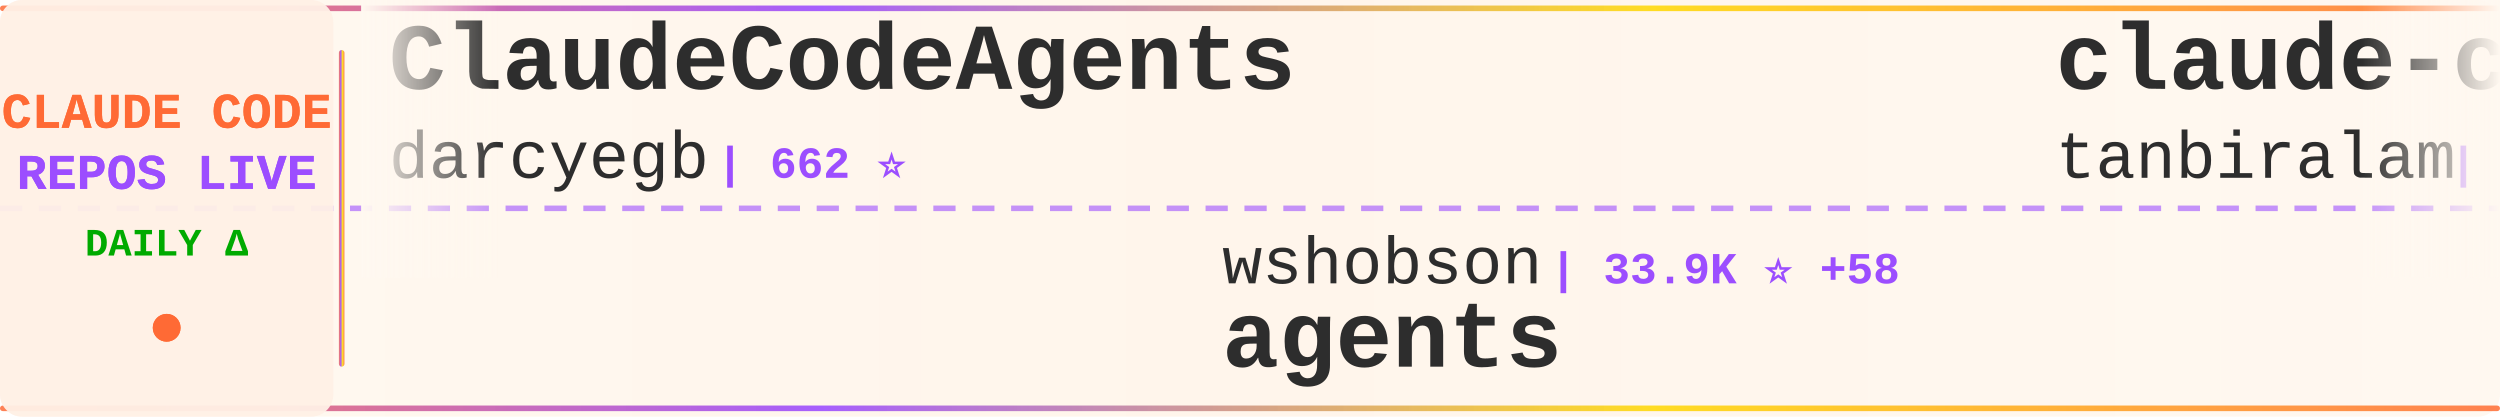
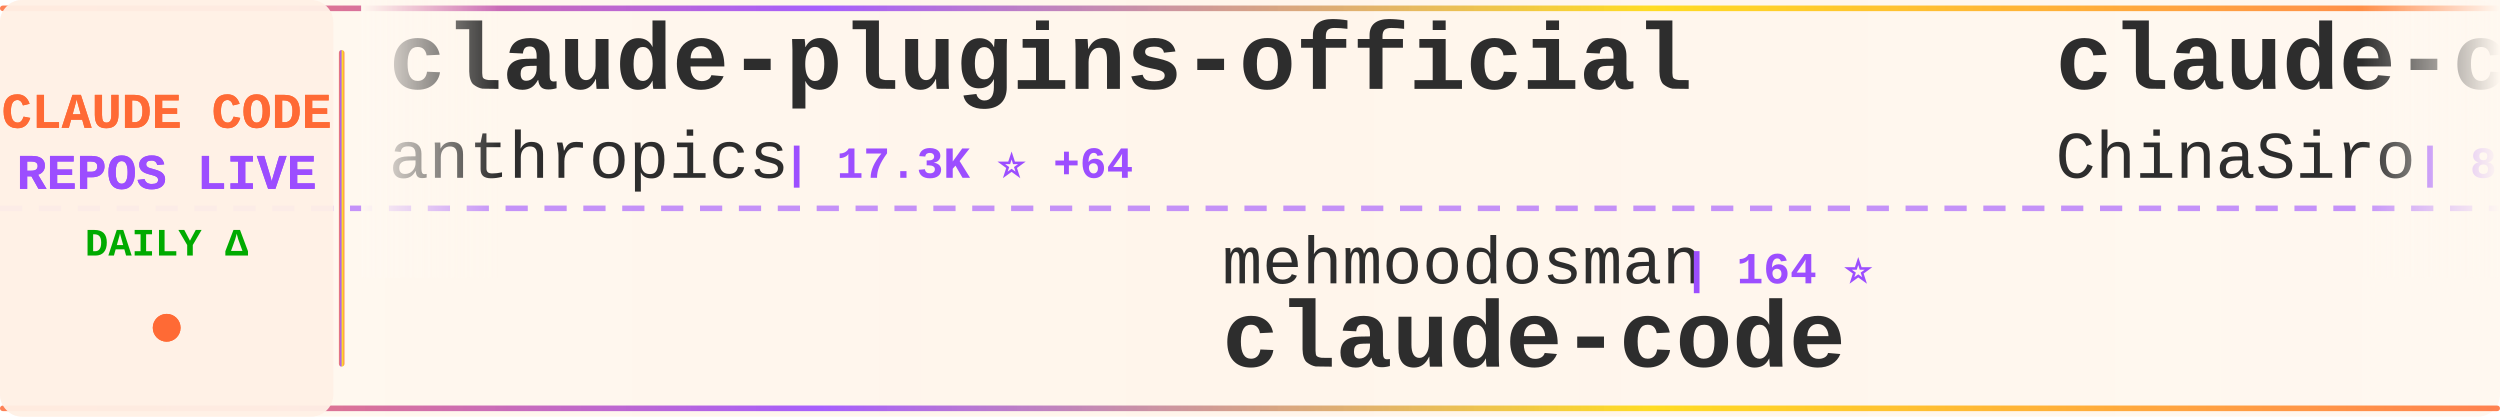
<svg xmlns="http://www.w3.org/2000/svg" width="900" height="150">
  <defs>
    <linearGradient id="tickerBg" x1="0%" y1="0%" x2="100%" y2="0%">
      <stop offset="0%" style="stop-color:#fff8f0;stop-opacity:0.98" />
      <stop offset="50%" style="stop-color:#fff5eb;stop-opacity:1" />
      <stop offset="100%" style="stop-color:#fff8f0;stop-opacity:0.98" />
    </linearGradient>
    <linearGradient id="borderGrad" x1="0%" y1="0%" x2="100%" y2="0%">
      <stop offset="0%" style="stop-color:#FF6B35;stop-opacity:0.85">
        <animate attributeName="stop-opacity" values="0.85;1;0.85" dur="2s" repeatCount="indefinite" />
      </stop>
      <stop offset="33%" style="stop-color:#9C4EFF;stop-opacity:0.9">
        <animate attributeName="stop-opacity" values="0.9;1;0.9" dur="2.2s" repeatCount="indefinite" />
      </stop>
      <stop offset="66%" style="stop-color:#FFD700;stop-opacity:0.85">
        <animate attributeName="stop-opacity" values="0.85;1;0.85" dur="1.8s" repeatCount="indefinite" />
      </stop>
      <stop offset="100%" style="stop-color:#FF6B35;stop-opacity:0.85">
        <animate attributeName="stop-opacity" values="0.85;1;0.85" dur="2s" repeatCount="indefinite" />
      </stop>
    </linearGradient>
    <filter id="textGlow">
      <feGaussianBlur stdDeviation="0.15" result="coloredBlur" />
      <feMerge>
        <feMergeNode in="coloredBlur" />
        <feMergeNode in="SourceGraphic" />
      </feMerge>
    </filter>
    <filter id="metricGlow">
      <feGaussianBlur stdDeviation="0.2" result="coloredBlur" />
      <feMerge>
        <feMergeNode in="coloredBlur" />
        <feMergeNode in="SourceGraphic" />
      </feMerge>
    </filter>
    <linearGradient id="leftFade" x1="0%" y1="0%" x2="100%" y2="0%">
      <stop offset="0%" style="stop-color:#fff8f0;stop-opacity:1" />
      <stop offset="100%" style="stop-color:#fff8f0;stop-opacity:0" />
    </linearGradient>
    <linearGradient id="rightFade" x1="0%" y1="0%" x2="100%" y2="0%">
      <stop offset="0%" style="stop-color:#fff8f0;stop-opacity:0" />
      <stop offset="100%" style="stop-color:#fff8f0;stop-opacity:1" />
    </linearGradient>
  </defs>
  <rect width="900" height="150" fill="url(#tickerBg)" rx="8" />
  <rect x="0" y="2" width="900" height="2" fill="url(#borderGrad)" rx="1" />
  <rect x="0" y="146" width="900" height="2" fill="url(#borderGrad)" rx="1" />
  <line x1="0" y1="75" x2="900" y2="75" stroke="#9C4EFF" stroke-width="2" stroke-dasharray="8 6" opacity="0.6" />
  <rect x="0" y="0" width="120" height="150" fill="#fff0e6" opacity="0.95" rx="8" />
  <text x="60" y="46" font-family="'Courier New', monospace" font-size="18" font-weight="bold" fill="#FF6B35" text-anchor="middle" filter="url(#textGlow)">
    CLAUDE CODE
  </text>
  <text x="60" y="68" font-family="'Courier New', monospace" font-size="18" font-weight="bold" fill="#9C4EFF" text-anchor="middle" filter="url(#textGlow)">
    REPOS LIVE
  </text>
  <text x="60" y="92" font-family="'Courier New', monospace" font-size="14" font-weight="bold" fill="#00aa00" text-anchor="middle">
    DAILY Δ
  </text>
  <circle cx="60" cy="118" r="5" fill="#FF6B35" filter="url(#metricGlow)">
    <animate attributeName="r" values="4;6;4" dur="1.5s" repeatCount="indefinite" />
    <animate attributeName="opacity" values="0.6;1;0.6" dur="1.5s" repeatCount="indefinite" />
  </circle>
  <rect x="122" y="18" width="2" height="114" fill="url(#borderGrad)" rx="1" />
  <clipPath id="tickerClip">
    <rect x="130" y="0" width="770" height="150" />
  </clipPath>
  <g clip-path="url(#tickerClip)">
    <g id="tickerItems">
      <animateTransform attributeName="transform" attributeType="XML" type="translate" from="0 0" to="-3000 0" dur="54s" repeatCount="indefinite" />
      <g transform="translate(0, 0)">
-         <text x="140" y="32" font-family="'Courier New', monospace" font-size="34" font-weight="bold" fill="#2d2d2d">ClaudeCodeAgents</text>
-         <text x="140" y="64" font-family="'Courier New', monospace" font-size="24" font-weight="normal" fill="#2d2d2d" opacity="1.0">darcyegb</text>
-         <text x="258" y="64" font-family="'Courier New', monospace" font-size="16" font-weight="bold" fill="#9C4EFF"> | 662 ⭐</text>
+         <text x="140" y="32" font-family="'Courier New', monospace" font-size="34" font-weight="bold" fill="#2d2d2d">claude-plugins-official</text>
+         <text x="140" y="64" font-family="'Courier New', monospace" font-size="24" font-weight="normal" fill="#2d2d2d" opacity="1.0">anthropics</text>
+         <text x="282" y="64" font-family="'Courier New', monospace" font-size="16" font-weight="bold" fill="#9C4EFF"> | 17.3K ⭐ +64</text>
      </g>
      <g transform="translate(300, 0)">
-         <text x="140" y="102" font-family="'Courier New', monospace" font-size="24" font-weight="normal" fill="#2d2d2d" opacity="1.0">wshobson</text>
-         <text x="258" y="102" font-family="'Courier New', monospace" font-size="16" font-weight="bold" fill="#9C4EFF"> | 33.9K ⭐ +58</text>
-         <text x="140" y="132" font-family="'Courier New', monospace" font-size="34" font-weight="bold" fill="#2d2d2d">agents</text>
+         <text x="140" y="102" font-family="'Courier New', monospace" font-size="24" font-weight="normal" fill="#2d2d2d" opacity="1.0">mehmoodosman</text>
+         <text x="306" y="102" font-family="'Courier New', monospace" font-size="16" font-weight="bold" fill="#9C4EFF"> | 164 ⭐</text>
+         <text x="140" y="132" font-family="'Courier New', monospace" font-size="34" font-weight="bold" fill="#2d2d2d">claude-code</text>
      </g>
      <g transform="translate(600, 0)">
-         <text x="140" y="32" font-family="'Courier New', monospace" font-size="34" font-weight="bold" fill="#2d2d2d">claude-code</text>
-         <text x="140" y="64" font-family="'Courier New', monospace" font-size="24" font-weight="normal" fill="#2d2d2d" opacity="1.0">tanbiralam</text>
-         <text x="282" y="64" font-family="'Courier New', monospace" font-size="16" font-weight="bold" fill="#9C4EFF"> | 1.5K ⭐ +6</text>
+         <text x="140" y="32" font-family="'Courier New', monospace" font-size="34" font-weight="bold" fill="#2d2d2d">claude-code-sourcemap</text>
+         <text x="140" y="64" font-family="'Courier New', monospace" font-size="24" font-weight="normal" fill="#2d2d2d" opacity="1.0">ChinaSiro</text>
+         <text x="270" y="64" font-family="'Courier New', monospace" font-size="16" font-weight="bold" fill="#9C4EFF"> | 8.9K ⭐ +12</text>
      </g>
      <g transform="translate(900, 0)">
-         <text x="140" y="102" font-family="'Courier New', monospace" font-size="24" font-weight="normal" fill="#2d2d2d" opacity="1.0">AprilNEA</text>
-         <text x="258" y="102" font-family="'Courier New', monospace" font-size="16" font-weight="bold" fill="#9C4EFF"> | 372 ⭐</text>
-         <text x="140" y="132" font-family="'Courier New', monospace" font-size="34" font-weight="bold" fill="#2d2d2d">claude-code-source</text>
+         <text x="140" y="102" font-family="'Courier New', monospace" font-size="24" font-weight="normal" fill="#2d2d2d" opacity="1.0">codeaashu</text>
+         <text x="270" y="102" font-family="'Courier New', monospace" font-size="16" font-weight="bold" fill="#9C4EFF"> | 2.2K ⭐ +19</text>
+         <text x="140" y="132" font-family="'Courier New', monospace" font-size="34" font-weight="bold" fill="#2d2d2d">claude-code</text>
      </g>
      <g transform="translate(1200, 0)">
-         <text x="140" y="32" font-family="'Courier New', monospace" font-size="34" font-weight="bold" fill="#2d2d2d">claude_code_src</text>
-         <text x="140" y="64" font-family="'Courier New', monospace" font-size="24" font-weight="normal" fill="#2d2d2d" opacity="1.0">ponponon</text>
-         <text x="258" y="64" font-family="'Courier New', monospace" font-size="16" font-weight="bold" fill="#9C4EFF"> | 2.2K ⭐ +7</text>
+         <text x="140" y="32" font-family="'Courier New', monospace" font-size="34" font-weight="bold" fill="#2d2d2d">claude-code-hooks-master...</text>
+         <text x="140" y="64" font-family="'Courier New', monospace" font-size="24" font-weight="normal" fill="#2d2d2d" opacity="1.0">disler</text>
+         <text x="234" y="64" font-family="'Courier New', monospace" font-size="16" font-weight="bold" fill="#9C4EFF"> | 3.5K ⭐ +7</text>
      </g>
      <g transform="translate(1500, 0)">
-         <text x="140" y="102" font-family="'Courier New', monospace" font-size="24" font-weight="normal" fill="#2d2d2d" opacity="1.0">carlvellotti</text>
-         <text x="306" y="102" font-family="'Courier New', monospace" font-size="16" font-weight="bold" fill="#9C4EFF"> | 1.9K ⭐ +3</text>
-         <text x="140" y="132" font-family="'Courier New', monospace" font-size="34" font-weight="bold" fill="#2d2d2d">claude-code-pm-course</text>
+         <text x="140" y="102" font-family="'Courier New', monospace" font-size="24" font-weight="normal" fill="#2d2d2d" opacity="1.0">anthropics</text>
+         <text x="282" y="102" font-family="'Courier New', monospace" font-size="16" font-weight="bold" fill="#9C4EFF"> | 115.8K ⭐ +329</text>
+         <text x="140" y="132" font-family="'Courier New', monospace" font-size="34" font-weight="bold" fill="#2d2d2d">claude-code</text>
      </g>
      <g transform="translate(1800, 0)">
-         <text x="140" y="32" font-family="'Courier New', monospace" font-size="34" font-weight="bold" fill="#2d2d2d">andrej-karpathy-skills</text>
-         <text x="140" y="64" font-family="'Courier New', monospace" font-size="24" font-weight="normal" fill="#2d2d2d" opacity="1.0">multica-ai</text>
-         <text x="282" y="64" font-family="'Courier New', monospace" font-size="16" font-weight="bold" fill="#9C4EFF"> | 59.7K ⭐ +3.5K</text>
+         <text x="140" y="32" font-family="'Courier New', monospace" font-size="34" font-weight="bold" fill="#2d2d2d">ClaudeCode</text>
+         <text x="140" y="64" font-family="'Courier New', monospace" font-size="24" font-weight="normal" fill="#2d2d2d" opacity="1.0">guanshan</text>
+         <text x="258" y="64" font-family="'Courier New', monospace" font-size="16" font-weight="bold" fill="#9C4EFF"> | 55 ⭐</text>
      </g>
      <g transform="translate(2100, 0)">
-         <text x="140" y="102" font-family="'Courier New', monospace" font-size="24" font-weight="normal" fill="#2d2d2d" opacity="1.0">Maciek-roboblog</text>
-         <text x="342" y="102" font-family="'Courier New', monospace" font-size="16" font-weight="bold" fill="#9C4EFF"> | 7.6K ⭐ +12</text>
-         <text x="140" y="132" font-family="'Courier New', monospace" font-size="34" font-weight="bold" fill="#2d2d2d">Claude-Code-Usage-Monito...</text>
+         <text x="140" y="102" font-family="'Courier New', monospace" font-size="24" font-weight="normal" fill="#2d2d2d" opacity="1.0">RishabhK103</text>
+         <text x="294" y="102" font-family="'Courier New', monospace" font-size="16" font-weight="bold" fill="#9C4EFF"> | 61 ⭐</text>
+         <text x="140" y="132" font-family="'Courier New', monospace" font-size="34" font-weight="bold" fill="#2d2d2d">claude-code</text>
      </g>
      <g transform="translate(2400, 0)">
-         <text x="140" y="32" font-family="'Courier New', monospace" font-size="34" font-weight="bold" fill="#2d2d2d">claude-code</text>
-         <text x="140" y="64" font-family="'Courier New', monospace" font-size="24" font-weight="normal" fill="#2d2d2d" opacity="1.0">claude-code-best</text>
-         <text x="354" y="64" font-family="'Courier New', monospace" font-size="16" font-weight="bold" fill="#9C4EFF"> | 16.3K ⭐ +122</text>
+         <text x="140" y="32" font-family="'Courier New', monospace" font-size="34" font-weight="bold" fill="#2d2d2d">claude-code-book</text>
+         <text x="140" y="64" font-family="'Courier New', monospace" font-size="24" font-weight="normal" fill="#2d2d2d" opacity="1.0">lintsinghua</text>
+         <text x="294" y="64" font-family="'Courier New', monospace" font-size="16" font-weight="bold" fill="#9C4EFF"> | 2.8K ⭐ +11</text>
      </g>
      <g transform="translate(2700, 0)">
-         <text x="140" y="102" font-family="'Courier New', monospace" font-size="24" font-weight="normal" fill="#2d2d2d" opacity="1.0">Donchitos</text>
-         <text x="270" y="102" font-family="'Courier New', monospace" font-size="16" font-weight="bold" fill="#9C4EFF"> | 12.9K ⭐ +703</text>
-         <text x="140" y="132" font-family="'Courier New', monospace" font-size="34" font-weight="bold" fill="#2d2d2d">Claude-Code-Game-Studios</text>
+         <text x="140" y="102" font-family="'Courier New', monospace" font-size="24" font-weight="normal" fill="#2d2d2d" opacity="1.0">rohitg00</text>
+         <text x="258" y="102" font-family="'Courier New', monospace" font-size="16" font-weight="bold" fill="#9C4EFF"> | 1.3K ⭐ +13</text>
+         <text x="140" y="132" font-family="'Courier New', monospace" font-size="34" font-weight="bold" fill="#2d2d2d">awesome-claude-code-tool...</text>
      </g>
      <g transform="translate(3000, 0)">
-         <text x="140" y="32" font-family="'Courier New', monospace" font-size="34" font-weight="bold" fill="#2d2d2d">ClaudeCodeAgents</text>
-         <text x="140" y="64" font-family="'Courier New', monospace" font-size="24" font-weight="normal" fill="#2d2d2d" opacity="1.0">darcyegb</text>
-         <text x="258" y="64" font-family="'Courier New', monospace" font-size="16" font-weight="bold" fill="#9C4EFF"> | 662 ⭐</text>
+         <text x="140" y="32" font-family="'Courier New', monospace" font-size="34" font-weight="bold" fill="#2d2d2d">claude-plugins-official</text>
+         <text x="140" y="64" font-family="'Courier New', monospace" font-size="24" font-weight="normal" fill="#2d2d2d" opacity="1.0">anthropics</text>
+         <text x="282" y="64" font-family="'Courier New', monospace" font-size="16" font-weight="bold" fill="#9C4EFF"> | 17.3K ⭐ +64</text>
      </g>
      <g transform="translate(3300, 0)">
-         <text x="140" y="102" font-family="'Courier New', monospace" font-size="24" font-weight="normal" fill="#2d2d2d" opacity="1.0">wshobson</text>
-         <text x="258" y="102" font-family="'Courier New', monospace" font-size="16" font-weight="bold" fill="#9C4EFF"> | 33.9K ⭐ +58</text>
-         <text x="140" y="132" font-family="'Courier New', monospace" font-size="34" font-weight="bold" fill="#2d2d2d">agents</text>
+         <text x="140" y="102" font-family="'Courier New', monospace" font-size="24" font-weight="normal" fill="#2d2d2d" opacity="1.0">mehmoodosman</text>
+         <text x="306" y="102" font-family="'Courier New', monospace" font-size="16" font-weight="bold" fill="#9C4EFF"> | 164 ⭐</text>
+         <text x="140" y="132" font-family="'Courier New', monospace" font-size="34" font-weight="bold" fill="#2d2d2d">claude-code</text>
      </g>
      <g transform="translate(3600, 0)">
-         <text x="140" y="32" font-family="'Courier New', monospace" font-size="34" font-weight="bold" fill="#2d2d2d">claude-code</text>
-         <text x="140" y="64" font-family="'Courier New', monospace" font-size="24" font-weight="normal" fill="#2d2d2d" opacity="1.0">tanbiralam</text>
-         <text x="282" y="64" font-family="'Courier New', monospace" font-size="16" font-weight="bold" fill="#9C4EFF"> | 1.5K ⭐ +6</text>
+         <text x="140" y="32" font-family="'Courier New', monospace" font-size="34" font-weight="bold" fill="#2d2d2d">claude-code-sourcemap</text>
+         <text x="140" y="64" font-family="'Courier New', monospace" font-size="24" font-weight="normal" fill="#2d2d2d" opacity="1.0">ChinaSiro</text>
+         <text x="270" y="64" font-family="'Courier New', monospace" font-size="16" font-weight="bold" fill="#9C4EFF"> | 8.9K ⭐ +12</text>
      </g>
      <g transform="translate(3900, 0)">
-         <text x="140" y="102" font-family="'Courier New', monospace" font-size="24" font-weight="normal" fill="#2d2d2d" opacity="1.0">AprilNEA</text>
-         <text x="258" y="102" font-family="'Courier New', monospace" font-size="16" font-weight="bold" fill="#9C4EFF"> | 372 ⭐</text>
-         <text x="140" y="132" font-family="'Courier New', monospace" font-size="34" font-weight="bold" fill="#2d2d2d">claude-code-source</text>
+         <text x="140" y="102" font-family="'Courier New', monospace" font-size="24" font-weight="normal" fill="#2d2d2d" opacity="1.0">codeaashu</text>
+         <text x="270" y="102" font-family="'Courier New', monospace" font-size="16" font-weight="bold" fill="#9C4EFF"> | 2.2K ⭐ +19</text>
+         <text x="140" y="132" font-family="'Courier New', monospace" font-size="34" font-weight="bold" fill="#2d2d2d">claude-code</text>
      </g>
    </g>
  </g>
  <rect x="130" y="0" width="50" height="100" fill="url(#leftFade)" />
  <rect x="850" y="0" width="50" height="100" fill="url(#rightFade)" />
</svg>
